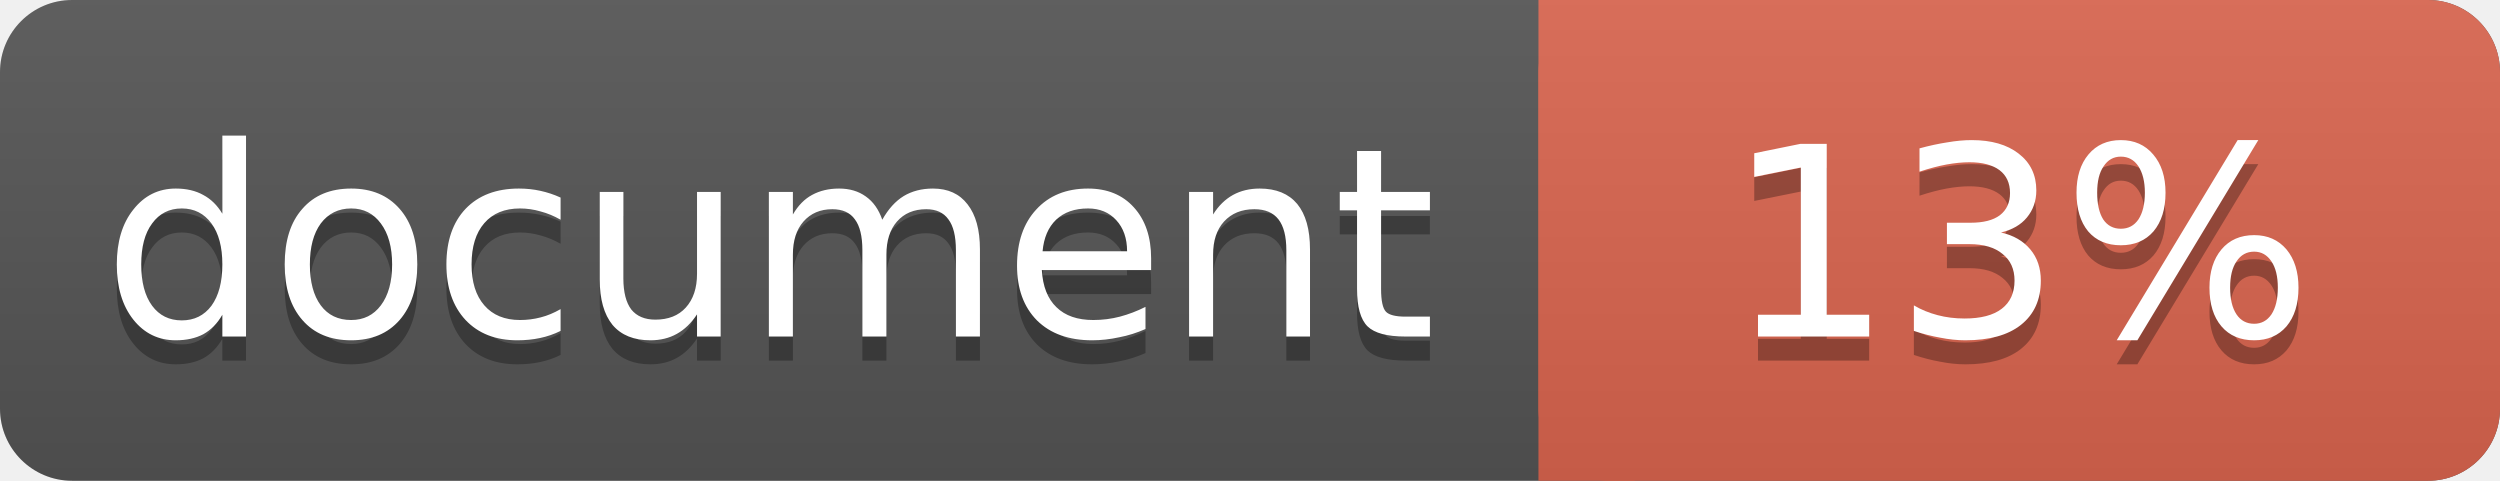
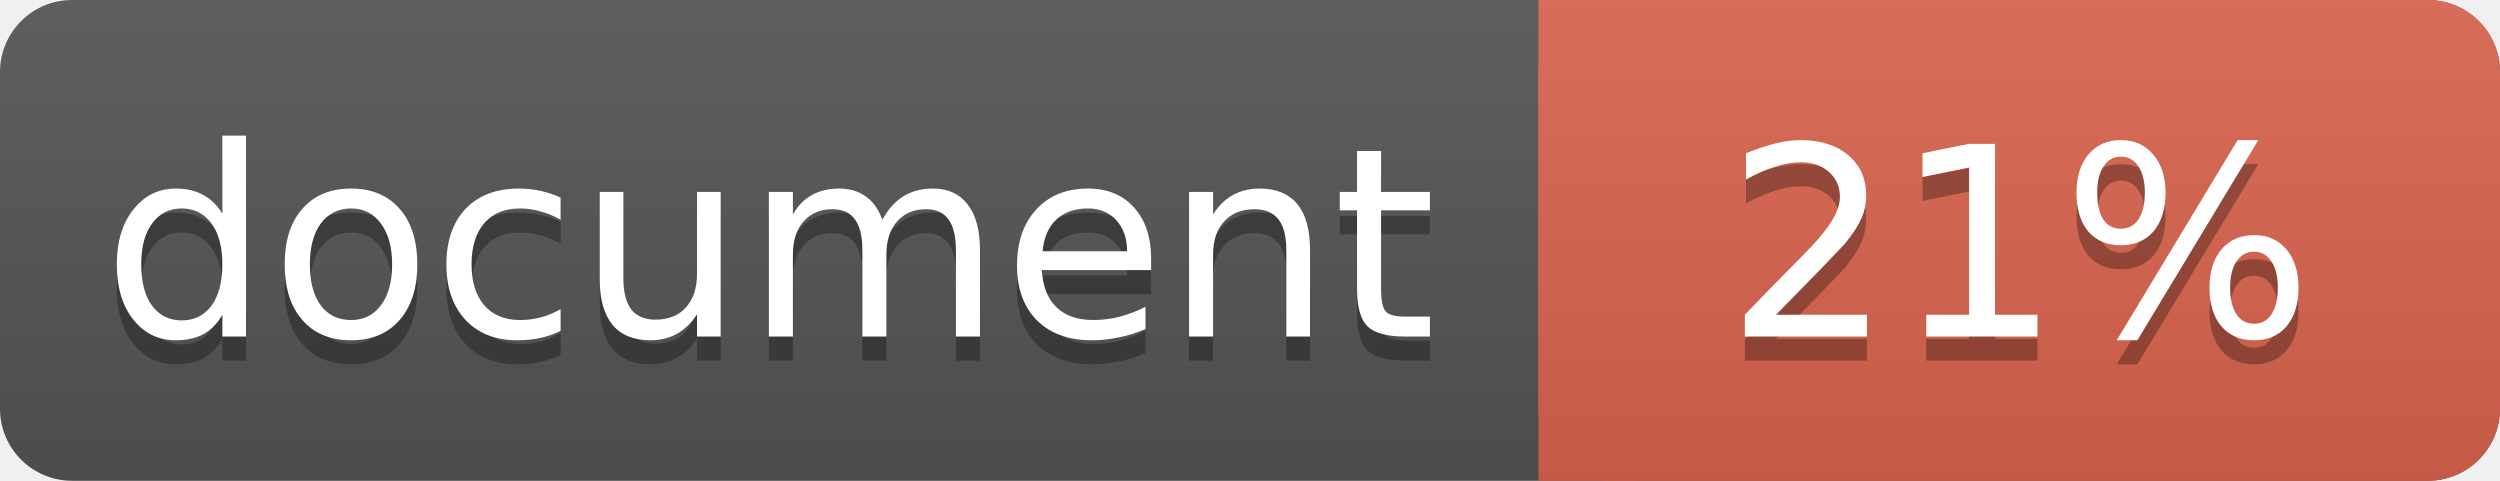
<svg xmlns="http://www.w3.org/2000/svg" width="104" height="20">
  <linearGradient id="a" x2="0" y2="100%">
    <stop offset="0" stop-color="#bbb" stop-opacity=".1" />
    <stop offset="1" stop-opacity=".1" />
  </linearGradient>
  <rect rx="3" width="104" height="20" fill="#555" />
  <rect rx="3" x="64" width="40" height="20" fill="#db654f" />
  <path fill="#db654f" d="M64 0h4v20h-4z" />
  <rect rx="3" width="104" height="20" fill="url(#a)" />
  <g fill="#fff" text-anchor="middle" font-family="DejaVu Sans,Verdana,Geneva,sans-serif" font-size="11">
    <text x="32" y="15" fill="#010101" fill-opacity=".3">document</text>
    <text x="32" y="14">document</text>
-     <text x="84" y="15" fill="#010101" fill-opacity=".3">13%</text>
-     <text x="84" y="14">13%</text>
+     <text x="84" y="15" fill="#010101" fill-opacity=".3">21%</text>
+     <text x="84" y="14">21%</text>
  </g>
</svg>
